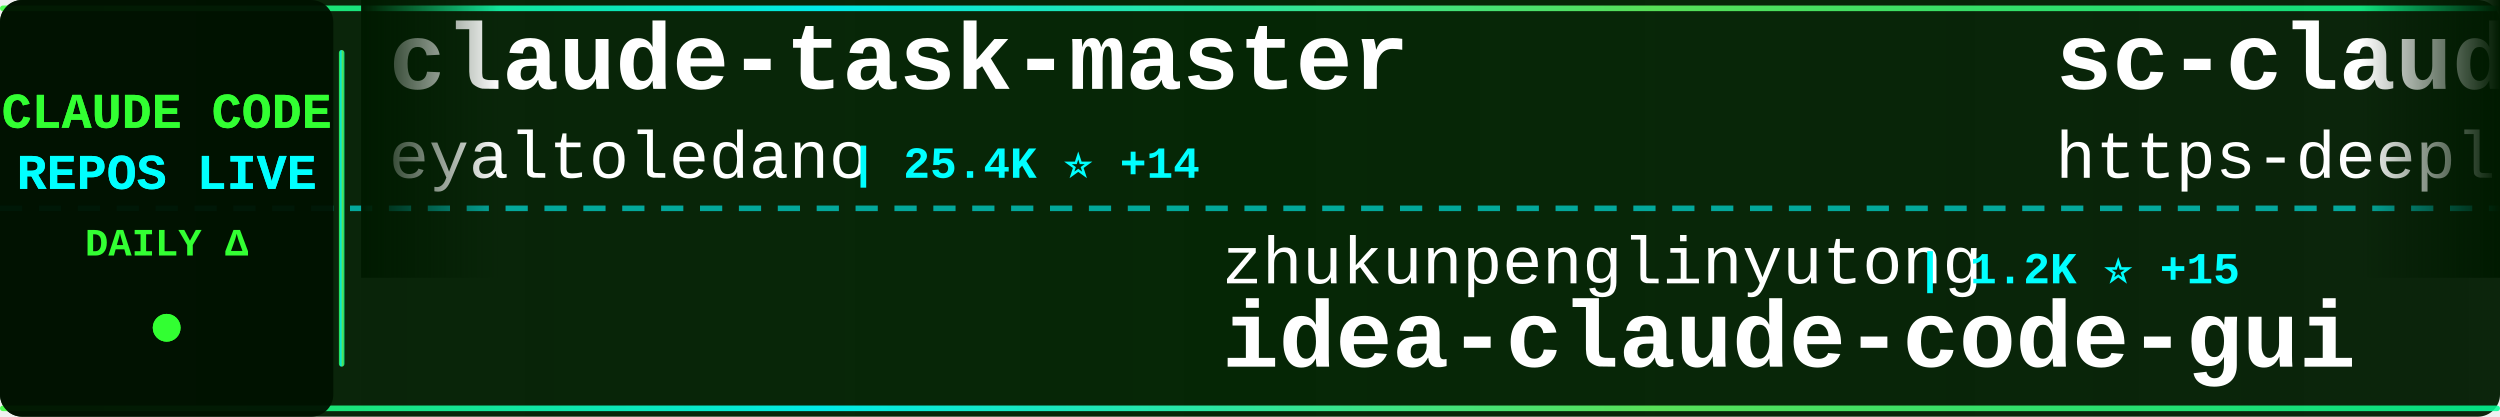
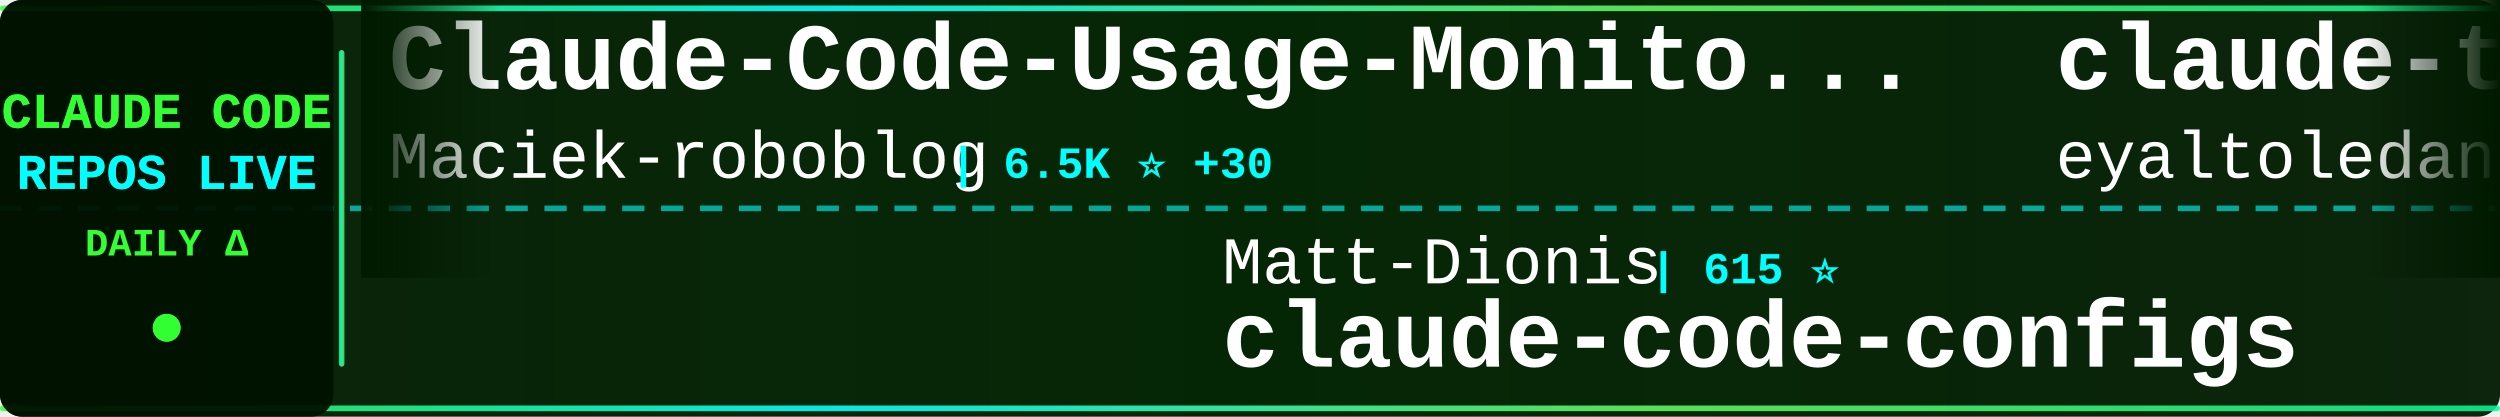
<svg xmlns="http://www.w3.org/2000/svg" width="900" height="150">
  <defs>
    <linearGradient id="tickerBg" x1="0%" y1="0%" x2="100%" y2="0%">
      <stop offset="0%" style="stop-color:#001a00;stop-opacity:0.95" />
      <stop offset="50%" style="stop-color:#002200;stop-opacity:0.98" />
      <stop offset="100%" style="stop-color:#001a00;stop-opacity:0.95" />
    </linearGradient>
    <linearGradient id="borderGrad" x1="0%" y1="0%" x2="100%" y2="0%">
      <stop offset="0%" style="stop-color:#33ff33;stop-opacity:0.85">
        <animate attributeName="stop-opacity" values="0.85;1;0.85" dur="2s" repeatCount="indefinite" />
      </stop>
      <stop offset="33%" style="stop-color:#00ffff;stop-opacity:0.9">
        <animate attributeName="stop-opacity" values="0.9;1;0.9" dur="2.2s" repeatCount="indefinite" />
      </stop>
      <stop offset="66%" style="stop-color:#66ff66;stop-opacity:0.85">
        <animate attributeName="stop-opacity" values="0.85;1;0.85" dur="1.8s" repeatCount="indefinite" />
      </stop>
      <stop offset="100%" style="stop-color:#00ff99;stop-opacity:0.85">
        <animate attributeName="stop-opacity" values="0.85;1;0.85" dur="2s" repeatCount="indefinite" />
      </stop>
    </linearGradient>
    <filter id="textGlow">
      <feGaussianBlur stdDeviation="0.1" result="coloredBlur" />
      <feMerge>
        <feMergeNode in="coloredBlur" />
        <feMergeNode in="SourceGraphic" />
      </feMerge>
    </filter>
    <filter id="metricGlow">
      <feGaussianBlur stdDeviation="0.2" result="coloredBlur" />
      <feMerge>
        <feMergeNode in="coloredBlur" />
        <feMergeNode in="SourceGraphic" />
      </feMerge>
    </filter>
    <linearGradient id="leftFade" x1="0%" y1="0%" x2="100%" y2="0%">
      <stop offset="0%" style="stop-color:#001a00;stop-opacity:1" />
      <stop offset="100%" style="stop-color:#001a00;stop-opacity:0" />
    </linearGradient>
    <linearGradient id="rightFade" x1="0%" y1="0%" x2="100%" y2="0%">
      <stop offset="0%" style="stop-color:#001a00;stop-opacity:0" />
      <stop offset="100%" style="stop-color:#001a00;stop-opacity:1" />
    </linearGradient>
  </defs>
  <rect width="900" height="150" fill="url(#tickerBg)" rx="8" />
  <rect x="0" y="2" width="900" height="2" fill="url(#borderGrad)" rx="1" />
  <rect x="0" y="146" width="900" height="2" fill="url(#borderGrad)" rx="1" />
  <line x1="0" y1="75" x2="900" y2="75" stroke="#00ffff" stroke-width="2" stroke-dasharray="8 6" opacity="0.6" />
  <rect x="0" y="0" width="120" height="150" fill="#001100" opacity="0.95" rx="8" />
  <text x="60" y="46" font-family="'Courier New', monospace" font-size="18" font-weight="bold" fill="#33ff33" text-anchor="middle" filter="url(#textGlow)">
    CLAUDE CODE
  </text>
  <text x="60" y="68" font-family="'Courier New', monospace" font-size="18" font-weight="bold" fill="#00ffff" text-anchor="middle" filter="url(#textGlow)">
    REPOS LIVE
  </text>
  <text x="60" y="92" font-family="'Courier New', monospace" font-size="14" font-weight="bold" fill="#33ff33" text-anchor="middle">
    DAILY Δ
  </text>
  <circle cx="60" cy="118" r="5" fill="#33ff33" filter="url(#metricGlow)">
    <animate attributeName="r" values="4;6;4" dur="1.5s" repeatCount="indefinite" />
    <animate attributeName="opacity" values="0.6;1;0.6" dur="1.5s" repeatCount="indefinite" />
  </circle>
  <rect x="122" y="18" width="2" height="114" fill="url(#borderGrad)" rx="1" />
  <clipPath id="tickerClip">
    <rect x="130" y="0" width="770" height="150" />
  </clipPath>
  <g clip-path="url(#tickerClip)">
    <g id="tickerItems">
      <animateTransform attributeName="transform" attributeType="XML" type="translate" from="0 0" to="-3000 0" dur="54s" repeatCount="indefinite" />
      <g transform="translate(0, 0)">
+         <text x="140" y="32" font-family="'Courier New', monospace" font-size="34" font-weight="bold" fill="#ffffff">Claude-Code-Usage-Monito...</text>
+         <text x="140" y="64" font-family="'Courier New', monospace" font-size="24" font-weight="normal" fill="#ffffff" opacity="1.0">Maciek-roboblog</text>
+         <text x="342" y="64" font-family="'Courier New', monospace" font-size="16" font-weight="bold" fill="#00ffff"> | 6.5K ⭐ +30</text>
+       </g>
+       <g transform="translate(300, 0)">
+         <text x="140" y="102" font-family="'Courier New', monospace" font-size="24" font-weight="normal" fill="#ffffff" opacity="1.0">Matt-Dionis</text>
+         <text x="294" y="102" font-family="'Courier New', monospace" font-size="16" font-weight="bold" fill="#00ffff"> | 615 ⭐</text>
+         <text x="140" y="132" font-family="'Courier New', monospace" font-size="34" font-weight="bold" fill="#ffffff">claude-code-configs</text>
+       </g>
+       <g transform="translate(600, 0)">
        <text x="140" y="32" font-family="'Courier New', monospace" font-size="34" font-weight="bold" fill="#ffffff">claude-task-master</text>
        <text x="140" y="64" font-family="'Courier New', monospace" font-size="24" font-weight="normal" fill="#ffffff" opacity="1.0">eyaltoledano</text>
-         <text x="306" y="64" font-family="'Courier New', monospace" font-size="16" font-weight="bold" fill="#00ffff"> | 25.4K ⭐ +14</text>
-       </g>
-       <g transform="translate(300, 0)">
-         <text x="140" y="102" font-family="'Courier New', monospace" font-size="24" font-weight="normal" fill="#ffffff" opacity="1.0">zhukunpenglinyutong</text>
-         <text x="390" y="102" font-family="'Courier New', monospace" font-size="16" font-weight="bold" fill="#00ffff"> | 1.2K ⭐ +15</text>
-         <text x="140" y="132" font-family="'Courier New', monospace" font-size="34" font-weight="bold" fill="#ffffff">idea-claude-code-gui</text>
-       </g>
-       <g transform="translate(600, 0)">
-         <text x="140" y="32" font-family="'Courier New', monospace" font-size="34" font-weight="bold" fill="#ffffff">sc-claude-code-files</text>
-         <text x="140" y="64" font-family="'Courier New', monospace" font-size="24" font-weight="normal" fill="#ffffff" opacity="1.0">https-deeplearning-ai</text>
-         <text x="414" y="64" font-family="'Courier New', monospace" font-size="16" font-weight="bold" fill="#00ffff"> | 399 ⭐</text>
+         <text x="306" y="64" font-family="'Courier New', monospace" font-size="16" font-weight="bold" fill="#00ffff"> | 25.4K ⭐ +16</text>
      </g>
      <g transform="translate(900, 0)">
-         <text x="140" y="102" font-family="'Courier New', monospace" font-size="24" font-weight="normal" fill="#ffffff" opacity="1.0">anthropics</text>
-         <text x="282" y="102" font-family="'Courier New', monospace" font-size="16" font-weight="bold" fill="#00ffff"> | 66.1K ⭐ +297</text>
-         <text x="140" y="132" font-family="'Courier New', monospace" font-size="34" font-weight="bold" fill="#ffffff">claude-code</text>
+         <text x="140" y="102" font-family="'Courier New', monospace" font-size="24" font-weight="normal" fill="#ffffff" opacity="1.0">frankbria</text>
+         <text x="270" y="102" font-family="'Courier New', monospace" font-size="16" font-weight="bold" fill="#00ffff"> | 6.7K ⭐ +85</text>
+         <text x="140" y="132" font-family="'Courier New', monospace" font-size="34" font-weight="bold" fill="#ffffff">ralph-claude-code</text>
      </g>
      <g transform="translate(1200, 0)">
-         <text x="140" y="32" font-family="'Courier New', monospace" font-size="34" font-weight="bold" fill="#ffffff">claude-code-system-promp...</text>
-         <text x="140" y="64" font-family="'Courier New', monospace" font-size="24" font-weight="normal" fill="#ffffff" opacity="1.0">Piebald-AI</text>
-         <text x="282" y="64" font-family="'Courier New', monospace" font-size="16" font-weight="bold" fill="#00ffff"> | 4.4K ⭐ +47</text>
+         <text x="140" y="32" font-family="'Courier New', monospace" font-size="34" font-weight="bold" fill="#ffffff">claude-code-cheat-sheet</text>
+         <text x="140" y="64" font-family="'Courier New', monospace" font-size="24" font-weight="normal" fill="#ffffff" opacity="1.0">Njengah</text>
+         <text x="246" y="64" font-family="'Courier New', monospace" font-size="16" font-weight="bold" fill="#00ffff"> | 1.3K ⭐ +9</text>
      </g>
      <g transform="translate(1500, 0)">
-         <text x="140" y="102" font-family="'Courier New', monospace" font-size="24" font-weight="normal" fill="#ffffff" opacity="1.0">anthropics</text>
-         <text x="282" y="102" font-family="'Courier New', monospace" font-size="16" font-weight="bold" fill="#00ffff"> | 5.6K ⭐ +20</text>
-         <text x="140" y="132" font-family="'Courier New', monospace" font-size="34" font-weight="bold" fill="#ffffff">claude-code-action</text>
+         <text x="140" y="102" font-family="'Courier New', monospace" font-size="24" font-weight="normal" fill="#ffffff" opacity="1.0">wshobson</text>
+         <text x="258" y="102" font-family="'Courier New', monospace" font-size="16" font-weight="bold" fill="#00ffff"> | 28.4K ⭐ +102</text>
+         <text x="140" y="132" font-family="'Courier New', monospace" font-size="34" font-weight="bold" fill="#ffffff">agents</text>
      </g>
      <g transform="translate(1800, 0)">
-         <text x="140" y="32" font-family="'Courier New', monospace" font-size="34" font-weight="bold" fill="#ffffff">context7</text>
-         <text x="140" y="64" font-family="'Courier New', monospace" font-size="24" font-weight="normal" fill="#ffffff" opacity="1.0">upstash</text>
-         <text x="246" y="64" font-family="'Courier New', monospace" font-size="16" font-weight="bold" fill="#00ffff"> | 45.4K ⭐ +122</text>
+         <text x="140" y="32" font-family="'Courier New', monospace" font-size="34" font-weight="bold" fill="#ffffff">ralph</text>
+         <text x="140" y="64" font-family="'Courier New', monospace" font-size="24" font-weight="normal" fill="#ffffff" opacity="1.0">snarktank</text>
+         <text x="270" y="64" font-family="'Courier New', monospace" font-size="16" font-weight="bold" fill="#00ffff"> | 10.1K ⭐ +109</text>
      </g>
      <g transform="translate(2100, 0)">
-         <text x="140" y="102" font-family="'Courier New', monospace" font-size="24" font-weight="normal" fill="#ffffff" opacity="1.0">kn1026</text>
-         <text x="234" y="102" font-family="'Courier New', monospace" font-size="16" font-weight="bold" fill="#00ffff"> | 704 ⭐</text>
-         <text x="140" y="132" font-family="'Courier New', monospace" font-size="34" font-weight="bold" fill="#ffffff">cc</text>
+         <text x="140" y="102" font-family="'Courier New', monospace" font-size="24" font-weight="normal" fill="#ffffff" opacity="1.0">disler</text>
+         <text x="234" y="102" font-family="'Courier New', monospace" font-size="16" font-weight="bold" fill="#00ffff"> | 3.0K ⭐ +64</text>
+         <text x="140" y="132" font-family="'Courier New', monospace" font-size="34" font-weight="bold" fill="#ffffff">claude-code-hooks-master...</text>
      </g>
      <g transform="translate(2400, 0)">
-         <text x="140" y="32" font-family="'Courier New', monospace" font-size="34" font-weight="bold" fill="#ffffff">claude-code-reverse</text>
-         <text x="140" y="64" font-family="'Courier New', monospace" font-size="24" font-weight="normal" fill="#ffffff" opacity="1.0">Yuyz0112</text>
-         <text x="258" y="64" font-family="'Courier New', monospace" font-size="16" font-weight="bold" fill="#00ffff"> | 2.1K ⭐ +5</text>
+         <text x="140" y="32" font-family="'Courier New', monospace" font-size="34" font-weight="bold" fill="#ffffff">claude-code-subagents</text>
+         <text x="140" y="64" font-family="'Courier New', monospace" font-size="24" font-weight="normal" fill="#ffffff" opacity="1.0">0xfurai</text>
+         <text x="246" y="64" font-family="'Courier New', monospace" font-size="16" font-weight="bold" fill="#00ffff"> | 697 ⭐ +1</text>
      </g>
      <g transform="translate(2700, 0)">
-         <text x="140" y="102" font-family="'Courier New', monospace" font-size="24" font-weight="normal" fill="#ffffff" opacity="1.0">jeremylongshore</text>
-         <text x="342" y="102" font-family="'Courier New', monospace" font-size="16" font-weight="bold" fill="#00ffff"> | 1.3K ⭐ +11</text>
-         <text x="140" y="132" font-family="'Courier New', monospace" font-size="34" font-weight="bold" fill="#ffffff">claude-code-plugins-plus...</text>
+         <text x="140" y="102" font-family="'Courier New', monospace" font-size="24" font-weight="normal" fill="#ffffff" opacity="1.0">alirezarezvani</text>
+         <text x="330" y="102" font-family="'Courier New', monospace" font-size="16" font-weight="bold" fill="#00ffff"> | 510 ⭐ +3</text>
+         <text x="140" y="132" font-family="'Courier New', monospace" font-size="34" font-weight="bold" fill="#ffffff">claude-code-tresor</text>
      </g>
      <g transform="translate(3000, 0)">
+         <text x="140" y="32" font-family="'Courier New', monospace" font-size="34" font-weight="bold" fill="#ffffff">Claude-Code-Usage-Monito...</text>
+         <text x="140" y="64" font-family="'Courier New', monospace" font-size="24" font-weight="normal" fill="#ffffff" opacity="1.0">Maciek-roboblog</text>
+         <text x="342" y="64" font-family="'Courier New', monospace" font-size="16" font-weight="bold" fill="#00ffff"> | 6.5K ⭐ +30</text>
+       </g>
+       <g transform="translate(3300, 0)">
+         <text x="140" y="102" font-family="'Courier New', monospace" font-size="24" font-weight="normal" fill="#ffffff" opacity="1.0">Matt-Dionis</text>
+         <text x="294" y="102" font-family="'Courier New', monospace" font-size="16" font-weight="bold" fill="#00ffff"> | 615 ⭐</text>
+         <text x="140" y="132" font-family="'Courier New', monospace" font-size="34" font-weight="bold" fill="#ffffff">claude-code-configs</text>
+       </g>
+       <g transform="translate(3600, 0)">
        <text x="140" y="32" font-family="'Courier New', monospace" font-size="34" font-weight="bold" fill="#ffffff">claude-task-master</text>
        <text x="140" y="64" font-family="'Courier New', monospace" font-size="24" font-weight="normal" fill="#ffffff" opacity="1.0">eyaltoledano</text>
-         <text x="306" y="64" font-family="'Courier New', monospace" font-size="16" font-weight="bold" fill="#00ffff"> | 25.4K ⭐ +14</text>
-       </g>
-       <g transform="translate(3300, 0)">
-         <text x="140" y="102" font-family="'Courier New', monospace" font-size="24" font-weight="normal" fill="#ffffff" opacity="1.0">zhukunpenglinyutong</text>
-         <text x="390" y="102" font-family="'Courier New', monospace" font-size="16" font-weight="bold" fill="#00ffff"> | 1.2K ⭐ +15</text>
-         <text x="140" y="132" font-family="'Courier New', monospace" font-size="34" font-weight="bold" fill="#ffffff">idea-claude-code-gui</text>
-       </g>
-       <g transform="translate(3600, 0)">
-         <text x="140" y="32" font-family="'Courier New', monospace" font-size="34" font-weight="bold" fill="#ffffff">sc-claude-code-files</text>
-         <text x="140" y="64" font-family="'Courier New', monospace" font-size="24" font-weight="normal" fill="#ffffff" opacity="1.0">https-deeplearning-ai</text>
-         <text x="414" y="64" font-family="'Courier New', monospace" font-size="16" font-weight="bold" fill="#00ffff"> | 399 ⭐</text>
+         <text x="306" y="64" font-family="'Courier New', monospace" font-size="16" font-weight="bold" fill="#00ffff"> | 25.4K ⭐ +16</text>
      </g>
      <g transform="translate(3900, 0)">
-         <text x="140" y="102" font-family="'Courier New', monospace" font-size="24" font-weight="normal" fill="#ffffff" opacity="1.0">anthropics</text>
-         <text x="282" y="102" font-family="'Courier New', monospace" font-size="16" font-weight="bold" fill="#00ffff"> | 66.1K ⭐ +297</text>
-         <text x="140" y="132" font-family="'Courier New', monospace" font-size="34" font-weight="bold" fill="#ffffff">claude-code</text>
+         <text x="140" y="102" font-family="'Courier New', monospace" font-size="24" font-weight="normal" fill="#ffffff" opacity="1.0">frankbria</text>
+         <text x="270" y="102" font-family="'Courier New', monospace" font-size="16" font-weight="bold" fill="#00ffff"> | 6.7K ⭐ +85</text>
+         <text x="140" y="132" font-family="'Courier New', monospace" font-size="34" font-weight="bold" fill="#ffffff">ralph-claude-code</text>
      </g>
    </g>
  </g>
  <rect x="130" y="0" width="50" height="100" fill="url(#leftFade)" />
  <rect x="850" y="0" width="50" height="100" fill="url(#rightFade)" />
</svg>
